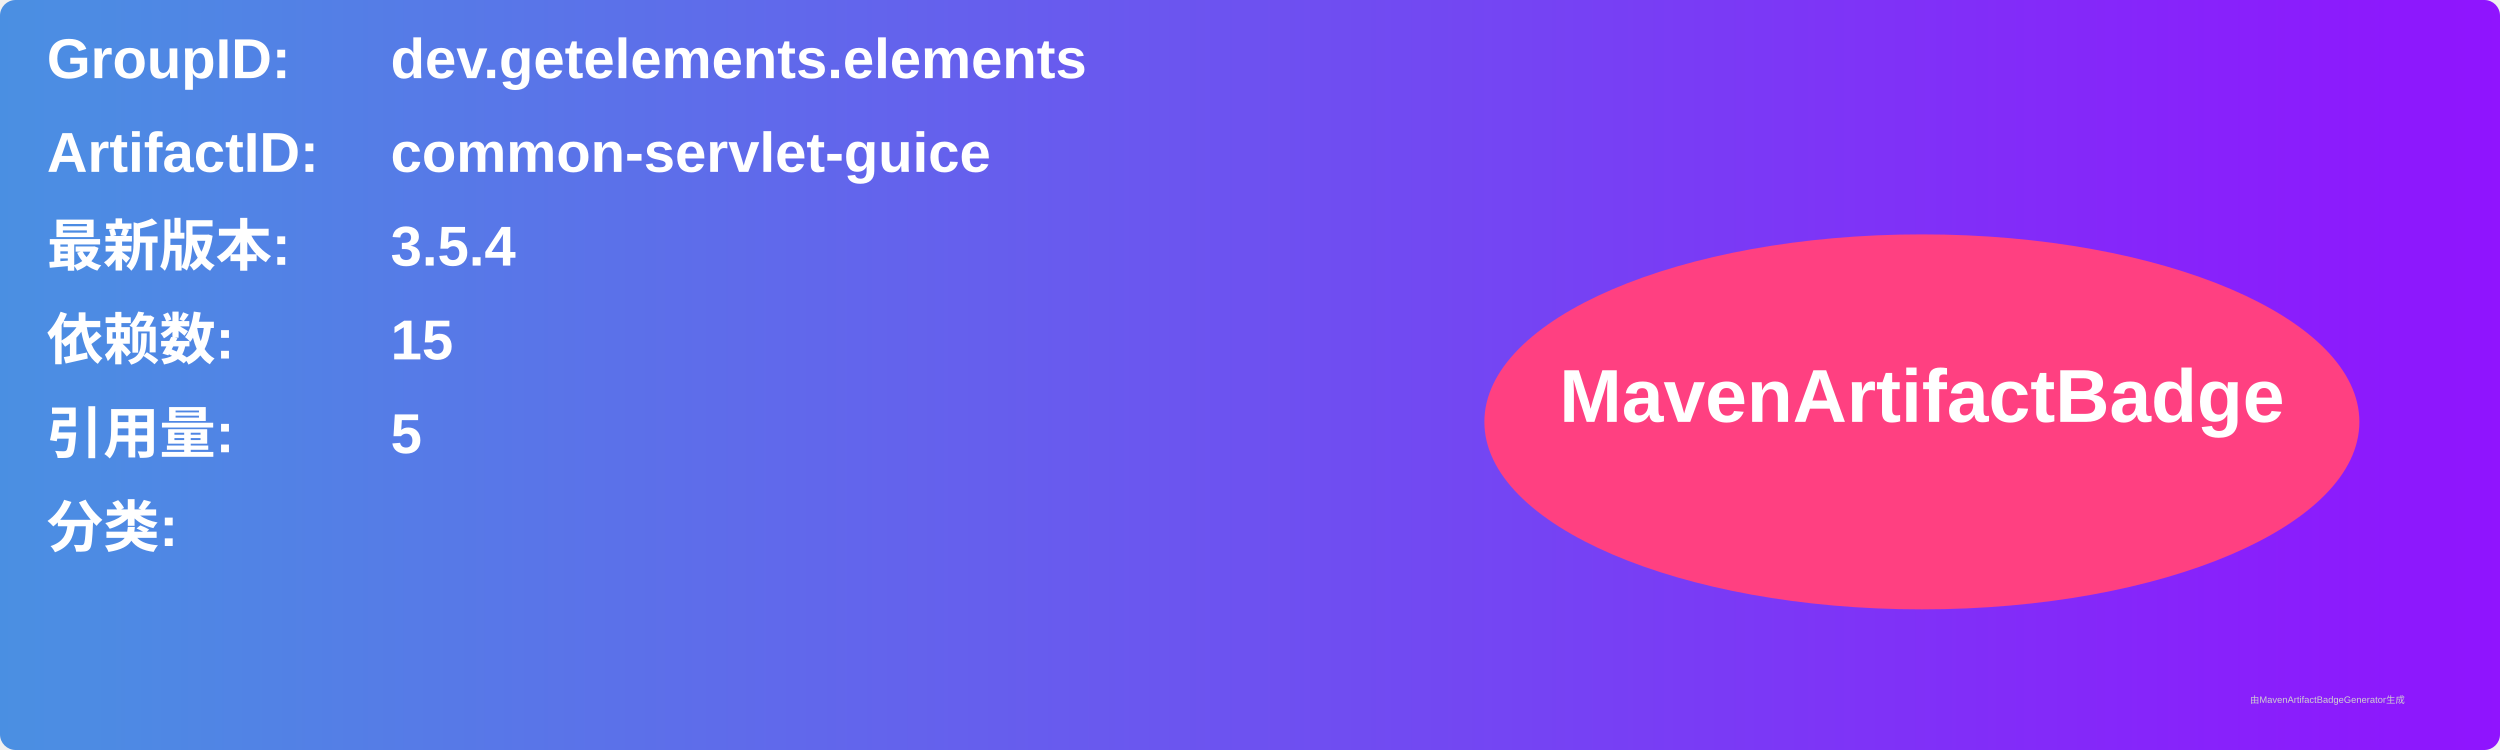
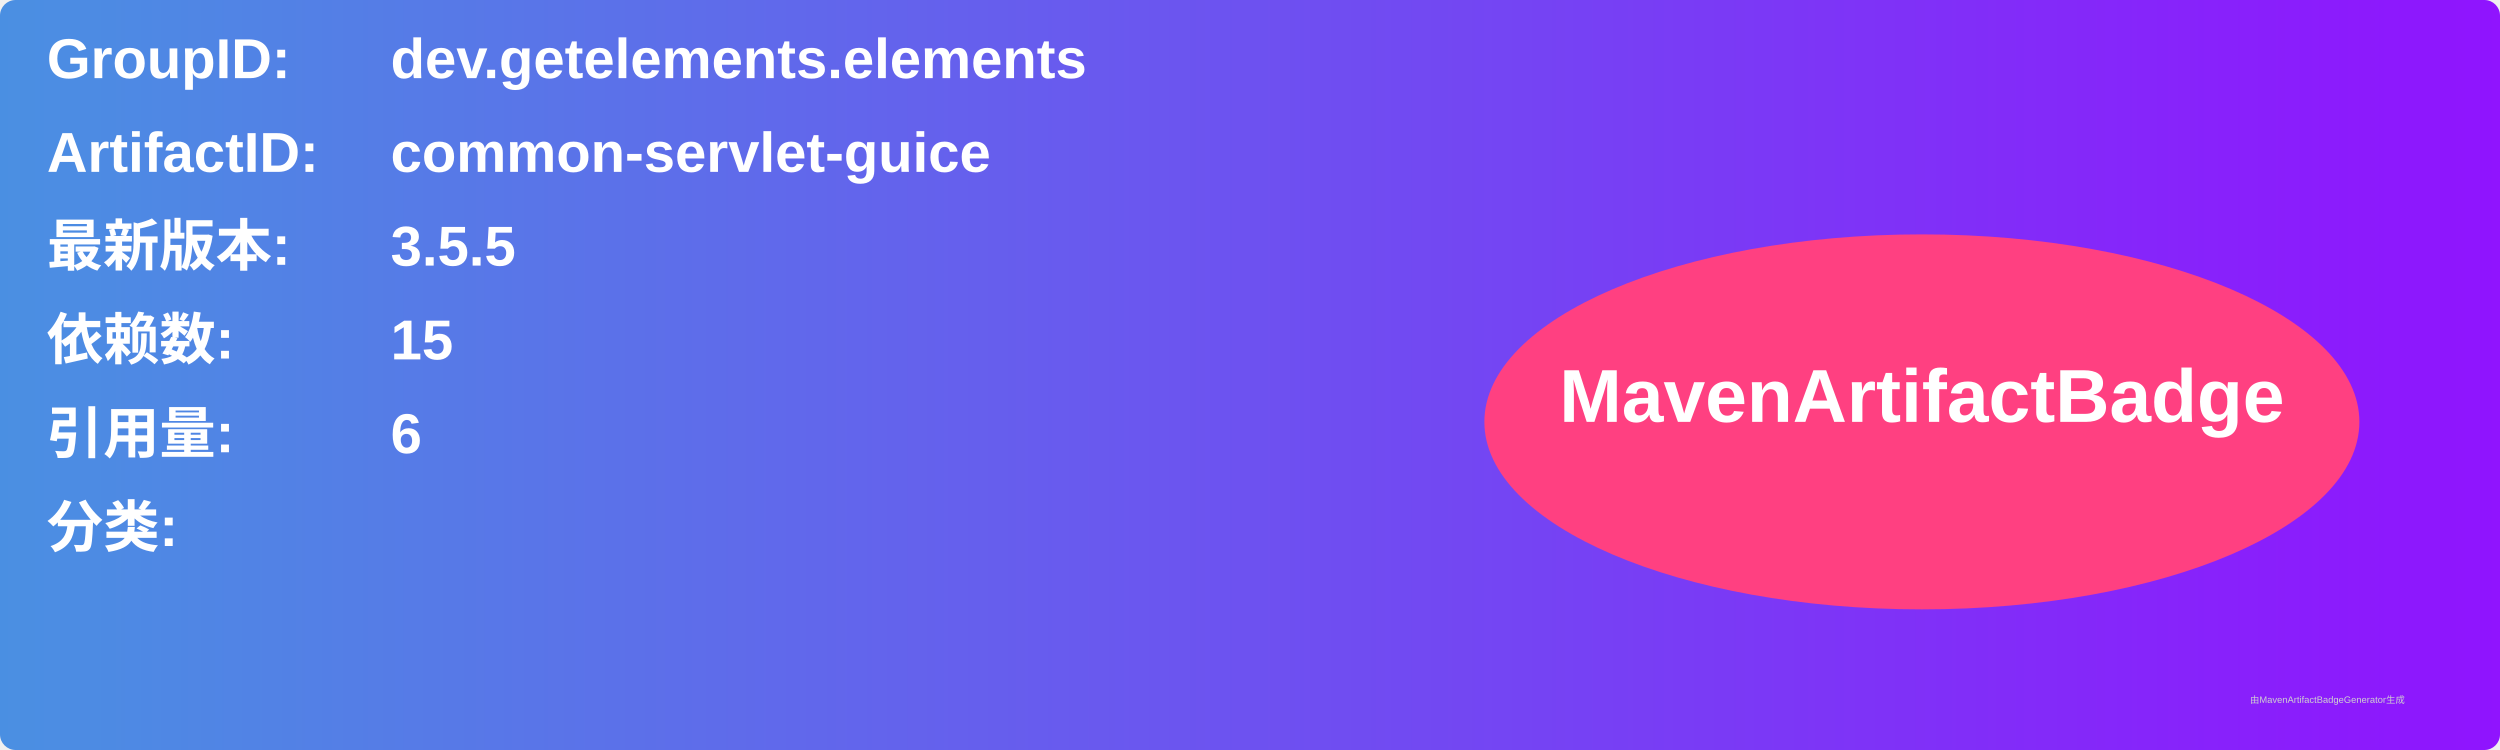
<svg xmlns="http://www.w3.org/2000/svg" width="800" height="240" viewBox="0 0 800 240">
  <linearGradient id="grad" x1="0%" y1="0%" x2="100%" y2="0%">
    <stop offset="0%" stop-color="#4a90e2" />
    <stop offset="100%" stop-color="#9013fe" />
  </linearGradient>
  <rect width="100%" height="100%" rx="5" ry="5" fill="url(#grad)" />
  <g transform="translate(15, 15)">
    <text x="0" y="10" font-family="Arial" font-size="18" fill="white" font-weight="bold" width="260">GroupID:</text>
    <text x="110" y="10" font-family="Arial" font-size="18" fill="white" font-weight="bold" width="460">dev.getelements.elements</text>
    <text x="0" y="40" font-family="Arial" font-size="18" fill="white" font-weight="bold" width="260">ArtifactID:</text>
    <text x="110" y="40" font-family="Arial" font-size="18" fill="white" font-weight="bold" width="460">common-servlet-guice</text>
    <text x="0" y="70" font-family="Arial" font-size="18" fill="white" font-weight="bold">最新版本:</text>
    <text x="110" y="70" font-family="Arial" font-size="18" fill="white" font-weight="bold">
-       <tspan font-weight="bold">3.5.4</tspan>
+       <tspan font-weight="bold">3.5.5</tspan>
    </text>
    <text x="0" y="100" font-family="Arial" font-size="18" fill="white" font-weight="bold">依赖数: </text>
    <text x="110" y="100" font-family="Arial" font-size="18" fill="white">
      <tspan font-weight="bold">15</tspan>
    </text>
    <text x="0" y="130" font-family="Arial" font-size="18" fill="white" font-weight="bold">引用量: </text>
    <text x="110" y="130" font-family="Arial" font-size="18" fill="white">
-       <tspan font-weight="bold">5</tspan>
+       <tspan font-weight="bold">6</tspan>
    </text>
    <text x="0" y="160" font-family="Arial" font-size="18" fill="white" font-weight="bold">分类:</text>
    <text x="10" y="190" font-family="Arial" font-size="10" fill="white">
      <tspan font-weight="bold" />
    </text>
    <ellipse cx="600" cy="120" rx="140" ry="60" fill="#ff4081" />
    <text x="600" y="120" text-anchor="middle" font-family="Arial" font-size="24" fill="white" font-weight="bold">MavenArtifactBadge</text>
  </g>
  <text x="720" y="225" font-family="Arial" font-size="3" fill="#d0d0d0">由MavenArtifactBadgeGenerator生成</text>
</svg>
